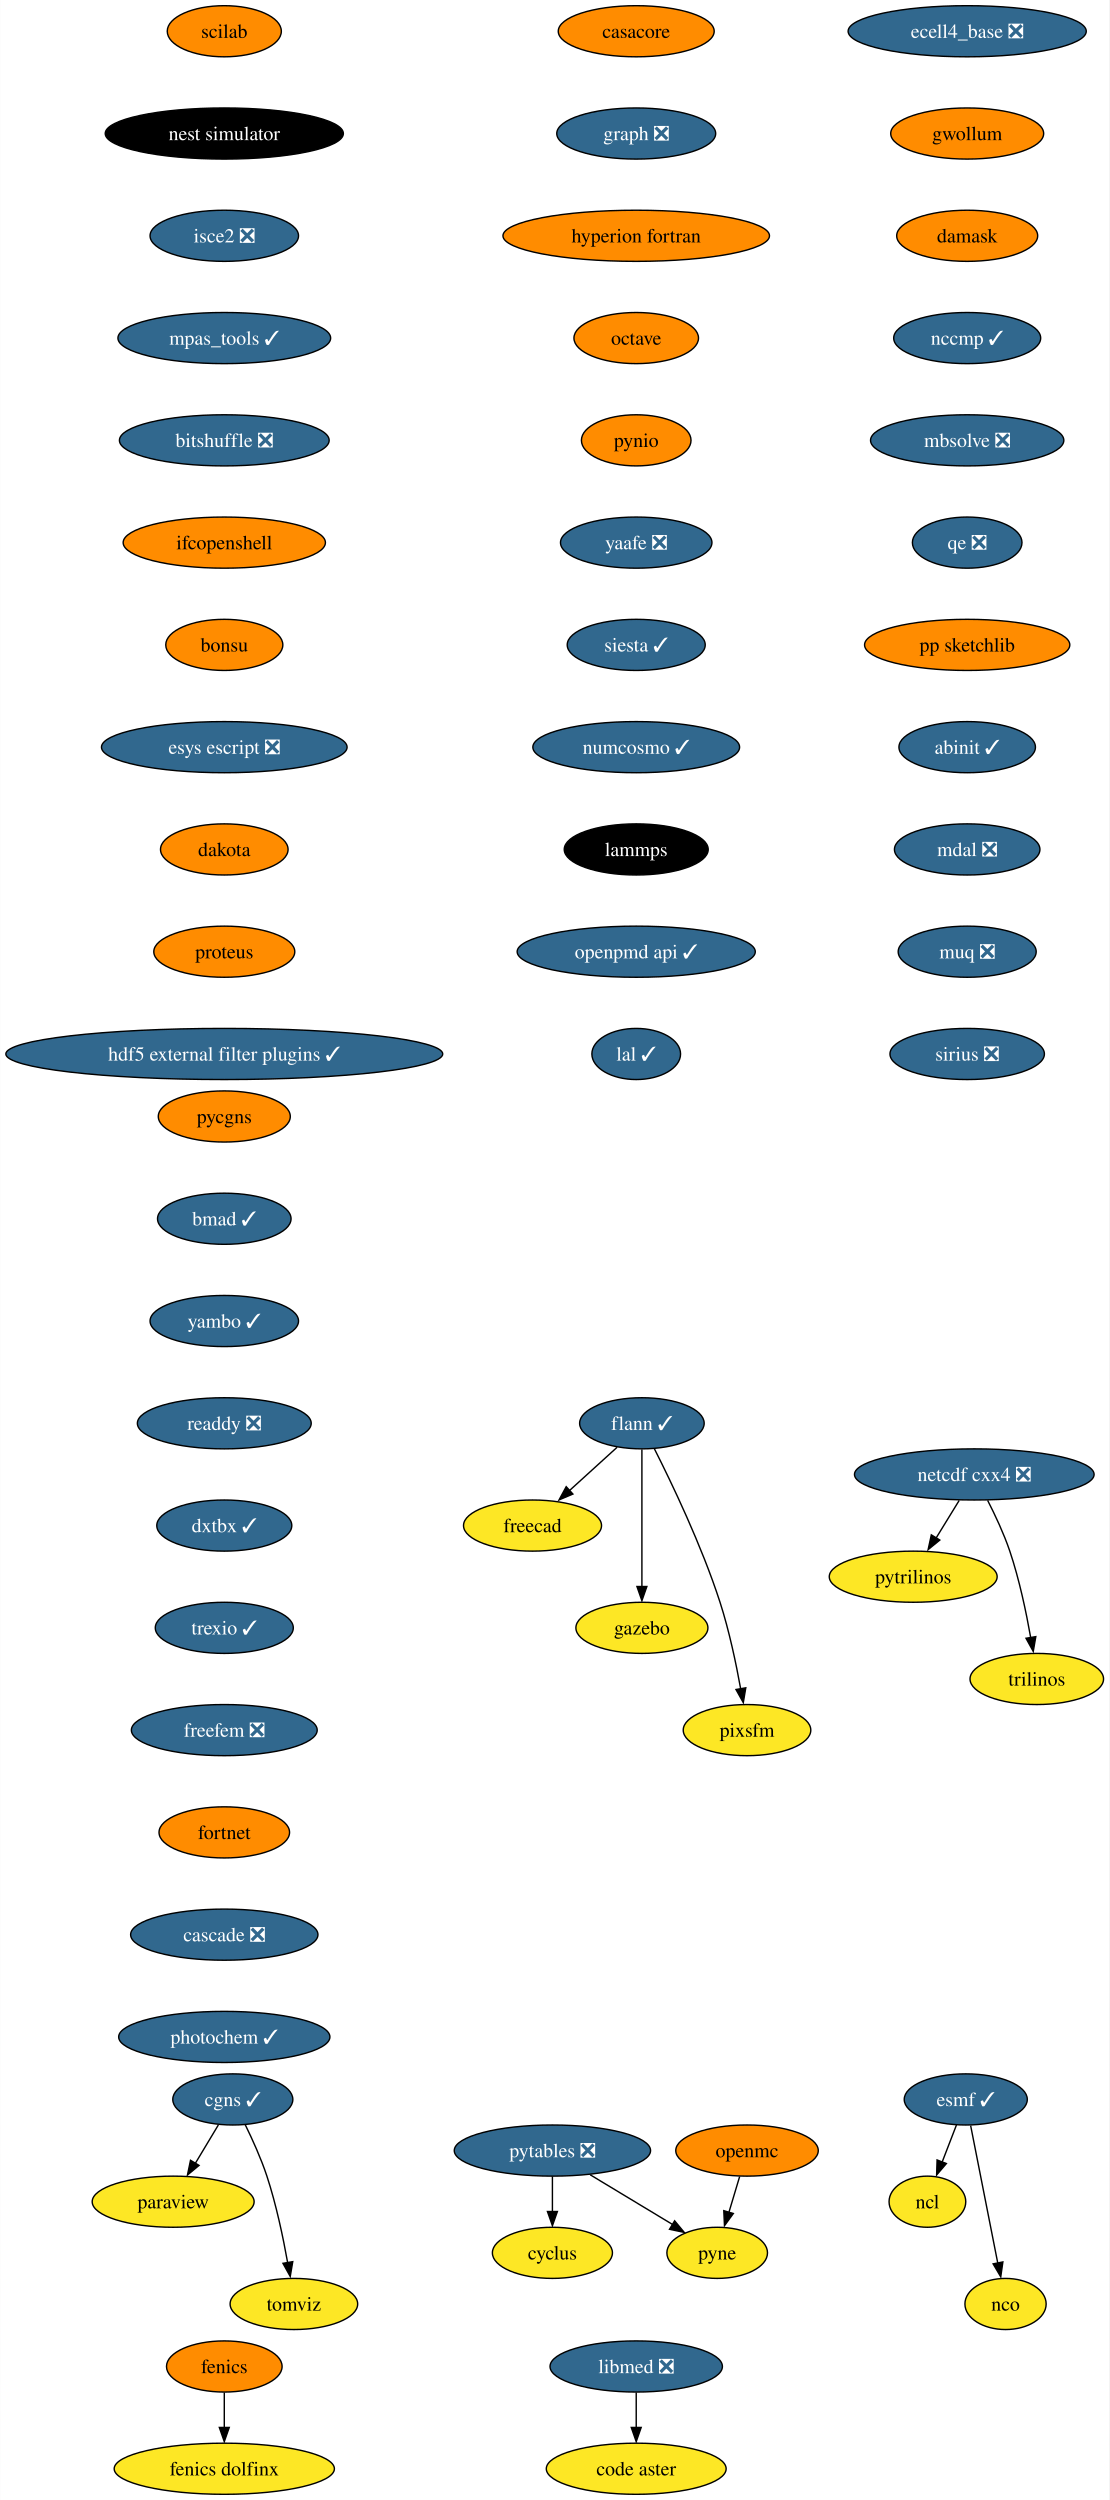
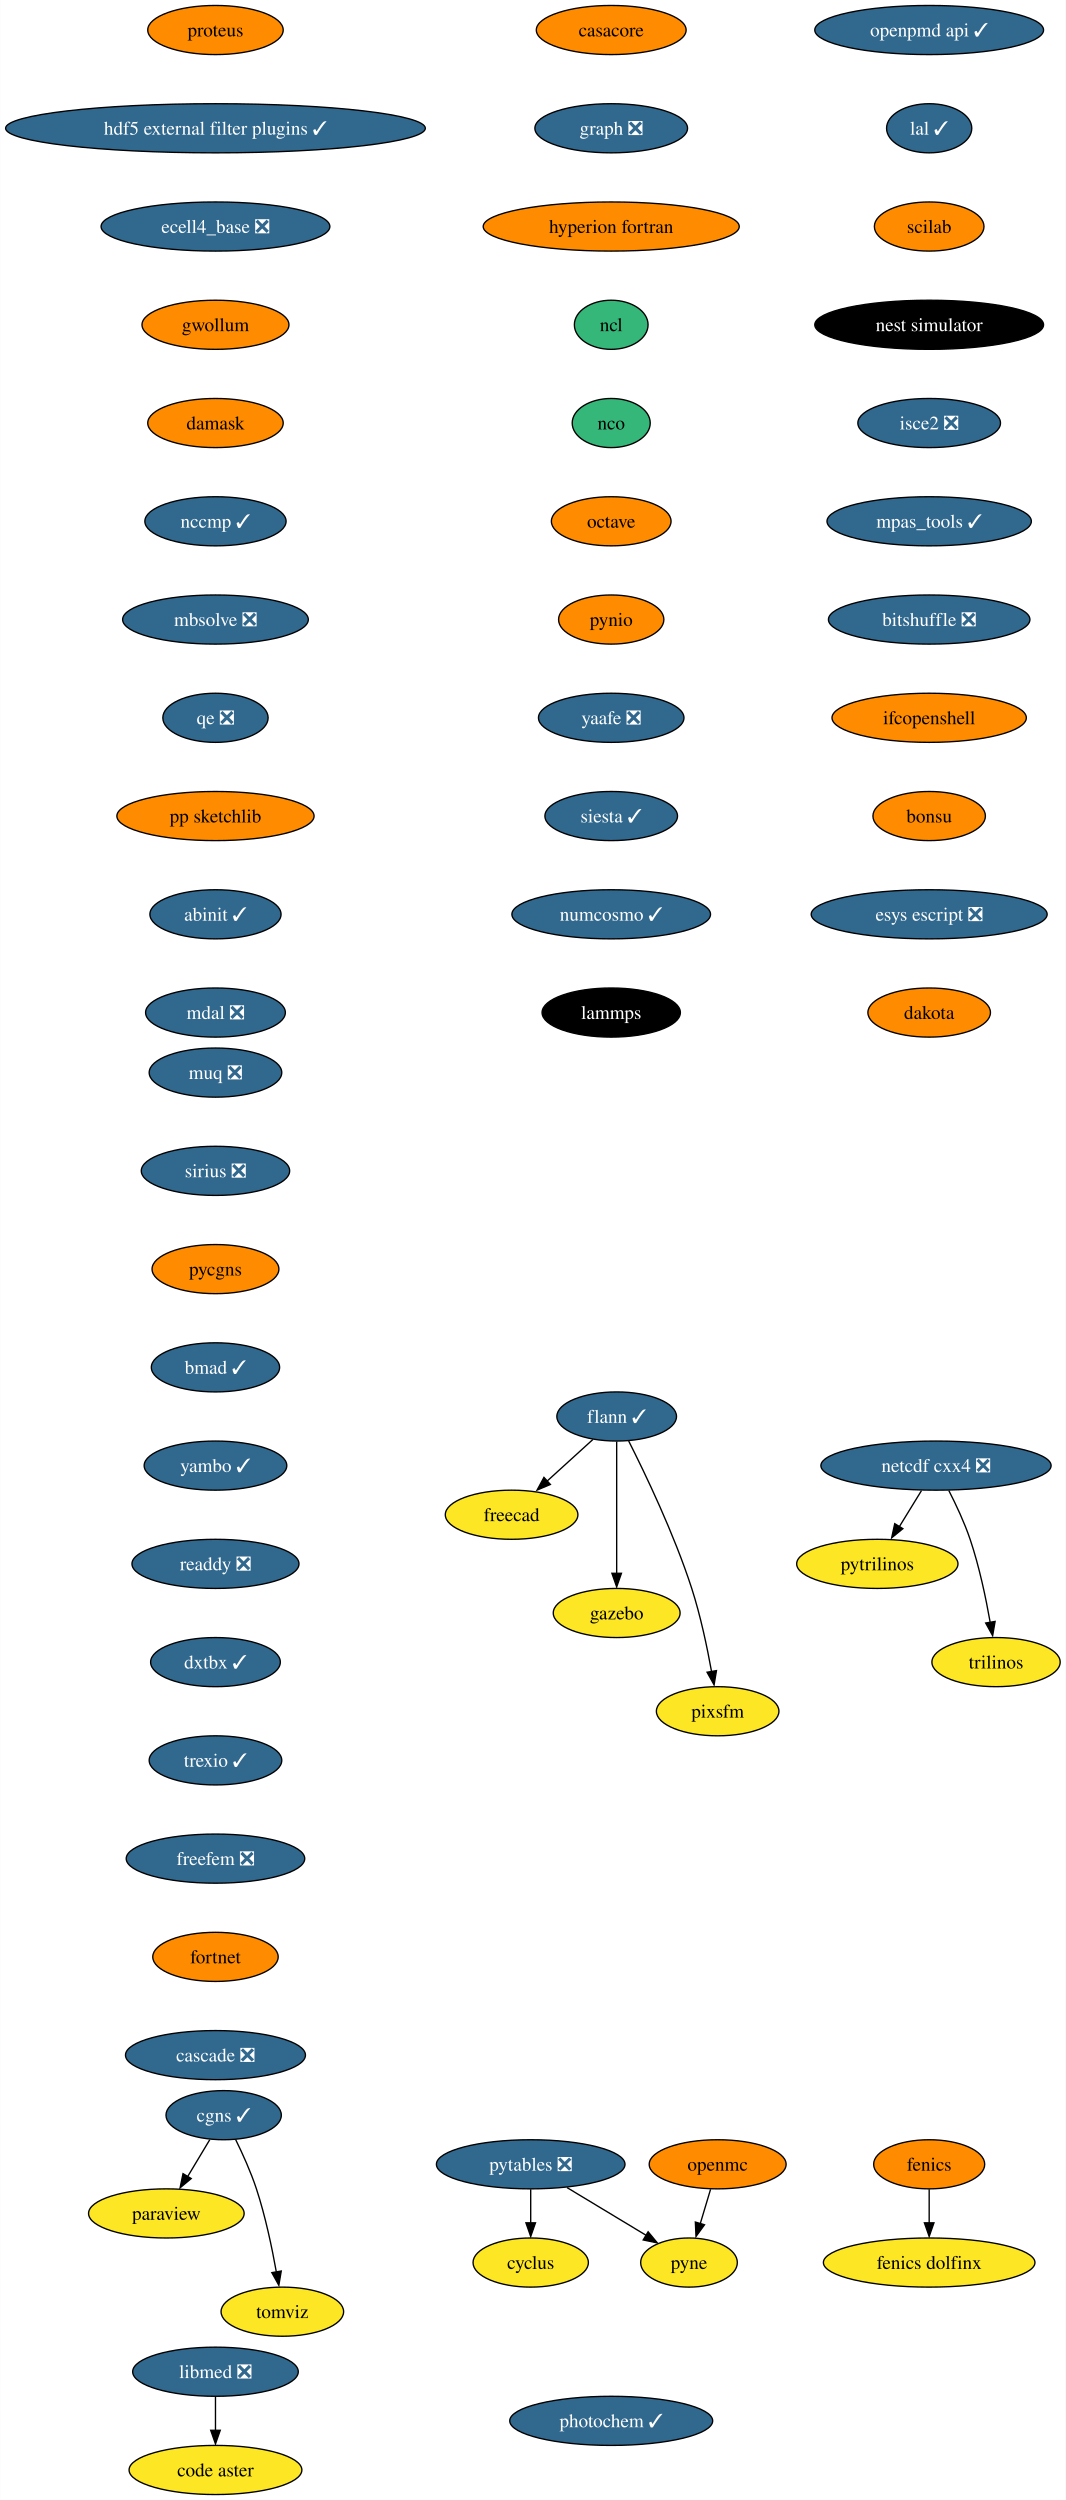
- <svg xmlns="http://www.w3.org/2000/svg" xmlns:xlink="http://www.w3.org/1999/xlink" width="781pt" height="1760pt" viewBox="0.00 0.00 780.80 1760.00">
-   <g id="graph0" class="graph" transform="scale(1 1) rotate(0) translate(4 1756)">
-     <polygon fill="white" stroke="none" points="-4,4 -4,-1756 776.8,-1756 776.8,4 -4,4" />
+ <svg xmlns="http://www.w3.org/2000/svg" xmlns:xlink="http://www.w3.org/1999/xlink" width="781pt" height="1832pt" viewBox="0.00 0.00 780.80 1832.00">
+   <g id="graph0" class="graph" transform="scale(1 1) rotate(0) translate(4 1828)">
+     <polygon fill="white" stroke="none" points="-4,4 -4,-1828 776.8,-1828 776.8,4 -4,4" />
    <g id="node1" class="node">
      <g id="a_node1">
        <a xlink:href="https://github.com/conda-forge/casacore-feedstock" xlink:title="casacore">
-           <ellipse fill="#ff8c00" stroke="black" cx="443.8" cy="-1734" rx="54.89" ry="18" />
-           <text text-anchor="middle" x="443.8" y="-1729.33" font-family="Times,serif" font-size="14.00">casacore</text>
+           <ellipse fill="#ff8c00" stroke="black" cx="443.8" cy="-1806" rx="54.89" ry="18" />
+           <text text-anchor="middle" x="443.8" y="-1801.33" font-family="Times,serif" font-size="14.00">casacore</text>
        </a>
      </g>
    </g>
    <g id="node2" class="node">
      <g id="a_node2">
        <a xlink:href="https://github.com/conda-forge/graph-feedstock/pull/10" xlink:title="graph ❎">
-           <ellipse fill="#31688e" stroke="black" cx="443.8" cy="-1662" rx="55.94" ry="18" />
-           <text text-anchor="middle" x="443.8" y="-1657.33" font-family="Times,serif" font-size="14.00" fill="white">graph ❎</text>
-         </a>
-       </g>
-     </g>
-     <g id="node13" class="node">
-       <g id="a_node13">
+           <ellipse fill="#31688e" stroke="black" cx="443.8" cy="-1734" rx="55.94" ry="18" />
+           <text text-anchor="middle" x="443.8" y="-1729.33" font-family="Times,serif" font-size="14.00" fill="white">graph ❎</text>
+         </a>
+       </g>
+     </g>
+     <g id="node10" class="node">
+       <g id="a_node10">
        <a xlink:href="https://github.com/conda-forge/hyperion-fortran-feedstock" xlink:title="hyperion fortran">
-           <ellipse fill="#ff8c00" stroke="black" cx="443.8" cy="-1590" rx="93.82" ry="18" />
-           <text text-anchor="middle" x="443.8" y="-1585.33" font-family="Times,serif" font-size="14.00">hyperion fortran</text>
+           <ellipse fill="#ff8c00" stroke="black" cx="443.8" cy="-1662" rx="93.82" ry="18" />
+           <text text-anchor="middle" x="443.8" y="-1657.33" font-family="Times,serif" font-size="14.00">hyperion fortran</text>
        </a>
      </g>
    </g>
    <g id="node3" class="node">
      <g id="a_node3">
        <a xlink:href="https://github.com/conda-forge/cyclus-feedstock" xlink:title="cyclus">
          <ellipse fill="#fde725" stroke="black" cx="384.8" cy="-170" rx="42.26" ry="18" />
          <text text-anchor="middle" x="384.8" y="-165.32" font-family="Times,serif" font-size="14.00">cyclus</text>
        </a>
      </g>
    </g>
    <g id="node4" class="node">
      <g id="a_node4">
-         <a xlink:href="https://github.com/conda-forge/esmf-feedstock/pull/108" xlink:title="esmf ✓">
-           <ellipse fill="#31688e" stroke="black" cx="675.8" cy="-278" rx="43.32" ry="18" />
-           <text text-anchor="middle" x="675.8" y="-273.32" font-family="Times,serif" font-size="14.00" fill="white">esmf ✓</text>
+         <a xlink:href="https://github.com/conda-forge/fenics-feedstock" xlink:title="fenics">
+           <ellipse fill="#ff8c00" stroke="black" cx="676.8" cy="-242" rx="40.69" ry="18" />
+           <text text-anchor="middle" x="676.8" y="-237.32" font-family="Times,serif" font-size="14.00">fenics</text>
        </a>
      </g>
    </g>
    <g id="node5" class="node">
      <g id="a_node5">
-         <a xlink:href="https://github.com/conda-forge/ncl-feedstock" xlink:title="ncl">
-           <ellipse fill="#fde725" stroke="black" cx="648.8" cy="-206" rx="27" ry="18" />
-           <text text-anchor="middle" x="648.8" y="-201.33" font-family="Times,serif" font-size="14.00">ncl</text>
+         <a xlink:href="https://github.com/conda-forge/fenics-dolfinx-feedstock" xlink:title="fenics dolfinx">
+           <ellipse fill="#fde725" stroke="black" cx="676.8" cy="-170" rx="77.52" ry="18" />
+           <text text-anchor="middle" x="676.8" y="-165.32" font-family="Times,serif" font-size="14.00">fenics dolfinx</text>
        </a>
      </g>
    </g>
    <g id="edge2" class="edge">
-       <path fill="none" stroke="black" d="M669.26,-260.05C666.25,-252.23 662.59,-242.75 659.2,-233.98" />
-       <polygon fill="black" stroke="black" points="662.14,-232.86 655.28,-224.79 655.61,-235.38 662.14,-232.86" />
+       <path fill="none" stroke="black" d="M676.8,-223.7C676.8,-216.24 676.8,-207.32 676.8,-198.97" />
+       <polygon fill="black" stroke="black" points="680.3,-199.1 676.8,-189.1 673.3,-199.1 680.3,-199.1" />
    </g>
    <g id="node6" class="node">
      <g id="a_node6">
-         <a xlink:href="https://github.com/conda-forge/nco-feedstock" xlink:title="nco">
-           <ellipse fill="#fde725" stroke="black" cx="703.8" cy="-134" rx="28.59" ry="18" />
-           <text text-anchor="middle" x="703.8" y="-129.32" font-family="Times,serif" font-size="14.00">nco</text>
-         </a>
-       </g>
-     </g>
-     <g id="edge3" class="edge">
-       <path fill="none" stroke="black" d="M679.23,-259.59C684,-235.4 692.69,-191.36 698.35,-162.65" />
-       <polygon fill="black" stroke="black" points="701.92,-163.6 700.43,-153.11 695.06,-162.24 701.92,-163.6" />
+         <a xlink:href="https://github.com/conda-forge/flann-feedstock/pull/37" xlink:title="flann ✓">
+           <ellipse fill="#31688e" stroke="black" cx="447.8" cy="-790" rx="43.84" ry="18" />
+           <text text-anchor="middle" x="447.8" y="-785.33" font-family="Times,serif" font-size="14.00" fill="white">flann ✓</text>
+         </a>
+       </g>
    </g>
    <g id="node7" class="node">
      <g id="a_node7">
-         <a xlink:href="https://github.com/conda-forge/fenics-feedstock" xlink:title="fenics">
-           <ellipse fill="#ff8c00" stroke="black" cx="153.8" cy="-90" rx="40.69" ry="18" />
-           <text text-anchor="middle" x="153.8" y="-85.33" font-family="Times,serif" font-size="14.00">fenics</text>
-         </a>
-       </g>
+         <a xlink:href="https://github.com/conda-forge/freecad-feedstock" xlink:title="freecad">
+           <ellipse fill="#fde725" stroke="black" cx="370.8" cy="-718" rx="48.58" ry="18" />
+           <text text-anchor="middle" x="370.8" y="-713.33" font-family="Times,serif" font-size="14.00">freecad</text>
+         </a>
+       </g>
+     </g>
+     <g id="edge3" class="edge">
+       <path fill="none" stroke="black" d="M430.33,-773.12C420.36,-764.05 407.67,-752.52 396.57,-742.43" />
+       <polygon fill="black" stroke="black" points="399.22,-740.2 389.47,-736.06 394.51,-745.38 399.22,-740.2" />
    </g>
    <g id="node8" class="node">
      <g id="a_node8">
-         <a xlink:href="https://github.com/conda-forge/fenics-dolfinx-feedstock" xlink:title="fenics dolfinx">
-           <ellipse fill="#fde725" stroke="black" cx="153.8" cy="-18" rx="77.52" ry="18" />
-           <text text-anchor="middle" x="153.8" y="-13.32" font-family="Times,serif" font-size="14.00">fenics dolfinx</text>
+         <a xlink:href="https://github.com/conda-forge/gazebo-feedstock" xlink:title="gazebo">
+           <ellipse fill="#fde725" stroke="black" cx="447.8" cy="-646" rx="46.47" ry="18" />
+           <text text-anchor="middle" x="447.8" y="-641.33" font-family="Times,serif" font-size="14.00">gazebo</text>
        </a>
      </g>
    </g>
    <g id="edge4" class="edge">
-       <path fill="none" stroke="black" d="M153.8,-71.7C153.8,-64.24 153.8,-55.32 153.8,-46.97" />
-       <polygon fill="black" stroke="black" points="157.3,-47.1 153.8,-37.1 150.3,-47.1 157.3,-47.1" />
+       <path fill="none" stroke="black" d="M447.8,-771.59C447.8,-747.5 447.8,-703.75 447.8,-675.03" />
+       <polygon fill="black" stroke="black" points="451.3,-675.11 447.8,-665.11 444.3,-675.11 451.3,-675.11" />
    </g>
    <g id="node9" class="node">
      <g id="a_node9">
-         <a xlink:href="https://github.com/conda-forge/flann-feedstock/pull/37" xlink:title="flann ✓">
-           <ellipse fill="#31688e" stroke="black" cx="447.8" cy="-754" rx="43.84" ry="18" />
-           <text text-anchor="middle" x="447.8" y="-749.33" font-family="Times,serif" font-size="14.00" fill="white">flann ✓</text>
-         </a>
-       </g>
-     </g>
-     <g id="node10" class="node">
-       <g id="a_node10">
-         <a xlink:href="https://github.com/conda-forge/freecad-feedstock" xlink:title="freecad">
-           <ellipse fill="#fde725" stroke="black" cx="370.8" cy="-682" rx="48.58" ry="18" />
-           <text text-anchor="middle" x="370.8" y="-677.33" font-family="Times,serif" font-size="14.00">freecad</text>
+         <a xlink:href="https://github.com/conda-forge/pixsfm-feedstock" xlink:title="pixsfm">
+           <ellipse fill="#fde725" stroke="black" cx="521.8" cy="-574" rx="44.9" ry="18" />
+           <text text-anchor="middle" x="521.8" y="-569.33" font-family="Times,serif" font-size="14.00">pixsfm</text>
        </a>
      </g>
    </g>
    <g id="edge5" class="edge">
-       <path fill="none" stroke="black" d="M430.33,-737.12C420.36,-728.05 407.67,-716.52 396.57,-706.43" />
-       <polygon fill="black" stroke="black" points="399.22,-704.2 389.47,-700.06 394.51,-709.38 399.22,-704.2" />
+       <path fill="none" stroke="black" d="M456.59,-772.04C468.55,-748.4 489.9,-703.93 502.8,-664 509.25,-644.02 514.13,-620.8 517.32,-603.09" />
+       <polygon fill="black" stroke="black" points="520.93,-603.78 519.18,-593.33 514.03,-602.59 520.93,-603.78" />
    </g>
    <g id="node11" class="node">
      <g id="a_node11">
-         <a xlink:href="https://github.com/conda-forge/gazebo-feedstock" xlink:title="gazebo">
-           <ellipse fill="#fde725" stroke="black" cx="447.8" cy="-610" rx="46.47" ry="18" />
-           <text text-anchor="middle" x="447.8" y="-605.33" font-family="Times,serif" font-size="14.00">gazebo</text>
-         </a>
-       </g>
-     </g>
-     <g id="edge6" class="edge">
-       <path fill="none" stroke="black" d="M447.8,-735.59C447.8,-711.5 447.8,-667.75 447.8,-639.03" />
-       <polygon fill="black" stroke="black" points="451.3,-639.11 447.8,-629.11 444.3,-639.11 451.3,-639.11" />
+         <a xlink:href="https://github.com/conda-forge/ncl-feedstock" xlink:title="ncl">
+           <ellipse fill="#35b779" stroke="black" cx="443.8" cy="-1590" rx="27" ry="18" />
+           <text text-anchor="middle" x="443.8" y="-1585.33" font-family="Times,serif" font-size="14.00">ncl</text>
+         </a>
+       </g>
    </g>
    <g id="node12" class="node">
      <g id="a_node12">
-         <a xlink:href="https://github.com/conda-forge/pixsfm-feedstock" xlink:title="pixsfm">
-           <ellipse fill="#fde725" stroke="black" cx="521.8" cy="-538" rx="44.9" ry="18" />
-           <text text-anchor="middle" x="521.8" y="-533.33" font-family="Times,serif" font-size="14.00">pixsfm</text>
-         </a>
-       </g>
-     </g>
-     <g id="edge7" class="edge">
-       <path fill="none" stroke="black" d="M456.59,-736.04C468.55,-712.4 489.9,-667.93 502.8,-628 509.25,-608.02 514.13,-584.8 517.32,-567.09" />
-       <polygon fill="black" stroke="black" points="520.93,-567.78 519.18,-557.33 514.03,-566.59 520.93,-567.78" />
+         <a xlink:href="https://github.com/conda-forge/nco-feedstock" xlink:title="nco">
+           <ellipse fill="#35b779" stroke="black" cx="443.8" cy="-1518" rx="28.59" ry="18" />
+           <text text-anchor="middle" x="443.8" y="-1513.33" font-family="Times,serif" font-size="14.00">nco</text>
+         </a>
+       </g>
+     </g>
+     <g id="node13" class="node">
+       <g id="a_node13">
+         <a xlink:href="https://github.com/conda-forge/octave-feedstock" xlink:title="octave">
+           <ellipse fill="#ff8c00" stroke="black" cx="443.8" cy="-1446" rx="43.84" ry="18" />
+           <text text-anchor="middle" x="443.8" y="-1441.33" font-family="Times,serif" font-size="14.00">octave</text>
+         </a>
+       </g>
+     </g>
+     <g id="node17" class="node">
+       <g id="a_node17">
+         <a xlink:href="https://github.com/conda-forge/pynio-feedstock" xlink:title="pynio">
+           <ellipse fill="#ff8c00" stroke="black" cx="443.8" cy="-1374" rx="38.58" ry="18" />
+           <text text-anchor="middle" x="443.8" y="-1369.33" font-family="Times,serif" font-size="14.00">pynio</text>
+         </a>
+       </g>
    </g>
    <g id="node14" class="node">
      <g id="a_node14">
-         <a xlink:href="https://github.com/conda-forge/octave-feedstock" xlink:title="octave">
-           <ellipse fill="#ff8c00" stroke="black" cx="443.8" cy="-1518" rx="43.84" ry="18" />
-           <text text-anchor="middle" x="443.8" y="-1513.33" font-family="Times,serif" font-size="14.00">octave</text>
+         <a xlink:href="https://github.com/conda-forge/netcdf-cxx4-feedstock/pull/47" xlink:title="netcdf cxx4 ❎">
+           <ellipse fill="#31688e" stroke="black" cx="681.8" cy="-754" rx="84.35" ry="18" />
+           <text text-anchor="middle" x="681.8" y="-749.33" font-family="Times,serif" font-size="14.00" fill="white">netcdf cxx4 ❎</text>
+         </a>
+       </g>
+     </g>
+     <g id="node15" class="node">
+       <g id="a_node15">
+         <a xlink:href="https://github.com/conda-forge/pytrilinos-feedstock" xlink:title="pytrilinos">
+           <ellipse fill="#fde725" stroke="black" cx="638.8" cy="-682" rx="59.1" ry="18" />
+           <text text-anchor="middle" x="638.8" y="-677.33" font-family="Times,serif" font-size="14.00">pytrilinos</text>
+         </a>
+       </g>
+     </g>
+     <g id="edge10" class="edge">
+       <path fill="none" stroke="black" d="M671.17,-735.7C666.28,-727.73 660.36,-718.1 654.93,-709.26" />
+       <polygon fill="black" stroke="black" points="657.52,-707.79 649.31,-701.1 651.56,-711.46 657.52,-707.79" />
+     </g>
+     <g id="node16" class="node">
+       <g id="a_node16">
+         <a xlink:href="https://github.com/conda-forge/trilinos-feedstock" xlink:title="trilinos">
+           <ellipse fill="#fde725" stroke="black" cx="725.8" cy="-610" rx="47" ry="18" />
+           <text text-anchor="middle" x="725.8" y="-605.33" font-family="Times,serif" font-size="14.00">trilinos</text>
+         </a>
+       </g>
+     </g>
+     <g id="edge11" class="edge">
+       <path fill="none" stroke="black" d="M691.18,-735.75C696.38,-725.59 702.63,-712.34 706.8,-700 713.51,-680.11 718.38,-656.88 721.5,-639.15" />
+       <polygon fill="black" stroke="black" points="725.11,-639.82 723.31,-629.38 718.2,-638.66 725.11,-639.82" />
+     </g>
+     <g id="node21" class="node">
+       <g id="a_node21">
+         <a xlink:href="https://github.com/conda-forge/yaafe-feedstock/pull/24" xlink:title="yaafe ❎">
+           <ellipse fill="#31688e" stroke="black" cx="443.8" cy="-1302" rx="53.31" ry="18" />
+           <text text-anchor="middle" x="443.8" y="-1297.33" font-family="Times,serif" font-size="14.00" fill="white">yaafe ❎</text>
        </a>
      </g>
    </g>
    <g id="node18" class="node">
      <g id="a_node18">
-         <a xlink:href="https://github.com/conda-forge/pynio-feedstock" xlink:title="pynio">
-           <ellipse fill="#ff8c00" stroke="black" cx="443.8" cy="-1446" rx="38.58" ry="18" />
-           <text text-anchor="middle" x="443.8" y="-1441.33" font-family="Times,serif" font-size="14.00">pynio</text>
-         </a>
-       </g>
-     </g>
-     <g id="node15" class="node">
-       <g id="a_node15">
-         <a xlink:href="https://github.com/conda-forge/netcdf-cxx4-feedstock/pull/47" xlink:title="netcdf cxx4 ❎">
-           <ellipse fill="#31688e" stroke="black" cx="681.8" cy="-718" rx="84.35" ry="18" />
-           <text text-anchor="middle" x="681.8" y="-713.33" font-family="Times,serif" font-size="14.00" fill="white">netcdf cxx4 ❎</text>
-         </a>
-       </g>
-     </g>
-     <g id="node16" class="node">
-       <g id="a_node16">
-         <a xlink:href="https://github.com/conda-forge/pytrilinos-feedstock" xlink:title="pytrilinos">
-           <ellipse fill="#fde725" stroke="black" cx="638.8" cy="-646" rx="59.1" ry="18" />
-           <text text-anchor="middle" x="638.8" y="-641.33" font-family="Times,serif" font-size="14.00">pytrilinos</text>
-         </a>
-       </g>
-     </g>
-     <g id="edge10" class="edge">
-       <path fill="none" stroke="black" d="M671.17,-699.7C666.28,-691.73 660.36,-682.1 654.93,-673.26" />
-       <polygon fill="black" stroke="black" points="657.52,-671.79 649.31,-665.1 651.56,-675.46 657.52,-671.79" />
-     </g>
-     <g id="node17" class="node">
-       <g id="a_node17">
-         <a xlink:href="https://github.com/conda-forge/trilinos-feedstock" xlink:title="trilinos">
-           <ellipse fill="#fde725" stroke="black" cx="725.8" cy="-574" rx="47" ry="18" />
-           <text text-anchor="middle" x="725.8" y="-569.33" font-family="Times,serif" font-size="14.00">trilinos</text>
-         </a>
-       </g>
-     </g>
-     <g id="edge11" class="edge">
-       <path fill="none" stroke="black" d="M691.18,-699.75C696.38,-689.59 702.63,-676.34 706.8,-664 713.51,-644.11 718.38,-620.88 721.5,-603.15" />
-       <polygon fill="black" stroke="black" points="725.11,-603.82 723.31,-593.38 718.2,-602.66 725.11,-603.82" />
-     </g>
-     <g id="node22" class="node">
-       <g id="a_node22">
-         <a xlink:href="https://github.com/conda-forge/yaafe-feedstock/pull/24" xlink:title="yaafe ❎">
-           <ellipse fill="#31688e" stroke="black" cx="443.8" cy="-1374" rx="53.31" ry="18" />
-           <text text-anchor="middle" x="443.8" y="-1369.33" font-family="Times,serif" font-size="14.00" fill="white">yaafe ❎</text>
-         </a>
-       </g>
-     </g>
-     <g id="node19" class="node">
-       <g id="a_node19">
        <a xlink:href="https://github.com/conda-forge/openmc-feedstock" xlink:title="openmc">
          <ellipse fill="#ff8c00" stroke="black" cx="521.8" cy="-242" rx="50.16" ry="18" />
          <text text-anchor="middle" x="521.8" y="-237.32" font-family="Times,serif" font-size="14.00">openmc</text>
        </a>
      </g>
    </g>
-     <g id="node20" class="node">
-       <g id="a_node20">
+     <g id="node19" class="node">
+       <g id="a_node19">
        <a xlink:href="https://github.com/conda-forge/pyne-feedstock" xlink:title="pyne">
          <ellipse fill="#fde725" stroke="black" cx="500.8" cy="-170" rx="35.42" ry="18" />
          <text text-anchor="middle" x="500.8" y="-165.32" font-family="Times,serif" font-size="14.00">pyne</text>
        </a>
      </g>
    </g>
    <g id="edge13" class="edge">
      <path fill="none" stroke="black" d="M516.61,-223.7C514.32,-216.07 511.57,-206.92 509.02,-198.4" />
      <polygon fill="black" stroke="black" points="512.16,-197.68 505.93,-189.1 505.45,-199.69 512.16,-197.68" />
    </g>
-     <g id="node21" class="node">
-       <g id="a_node21">
+     <g id="node20" class="node">
+       <g id="a_node20">
        <a xlink:href="https://github.com/conda-forge/paraview-feedstock" xlink:title="paraview">
          <ellipse fill="#fde725" stroke="black" cx="117.8" cy="-206" rx="57" ry="18" />
          <text text-anchor="middle" x="117.8" y="-201.33" font-family="Times,serif" font-size="14.00">paraview</text>
        </a>
      </g>
    </g>
-     <g id="node24" class="node">
-       <g id="a_node24">
-         <a xlink:href="https://github.com/conda-forge/siesta-feedstock/pull/41" xlink:title="siesta ✓">
-           <ellipse fill="#31688e" stroke="black" cx="443.8" cy="-1302" rx="48.58" ry="18" />
-           <text text-anchor="middle" x="443.8" y="-1297.33" font-family="Times,serif" font-size="14.00" fill="white">siesta ✓</text>
-         </a>
-       </g>
-     </g>
    <g id="node23" class="node">
      <g id="a_node23">
+         <a xlink:href="https://github.com/conda-forge/siesta-feedstock/pull/41" xlink:title="siesta ✓">
+           <ellipse fill="#31688e" stroke="black" cx="443.8" cy="-1230" rx="48.58" ry="18" />
+           <text text-anchor="middle" x="443.8" y="-1225.33" font-family="Times,serif" font-size="14.00" fill="white">siesta ✓</text>
+         </a>
+       </g>
+     </g>
+     <g id="node22" class="node">
+       <g id="a_node22">
        <a xlink:href="https://github.com/conda-forge/pytables-feedstock/pull/89" xlink:title="pytables ❎">
          <ellipse fill="#31688e" stroke="black" cx="384.8" cy="-242" rx="69.1" ry="18" />
          <text text-anchor="middle" x="384.8" y="-237.32" font-family="Times,serif" font-size="14.00" fill="white">pytables ❎</text>
        </a>
      </g>
    </g>
    <g id="edge15" class="edge">
      <path fill="none" stroke="black" d="M384.8,-223.7C384.8,-216.24 384.8,-207.32 384.8,-198.97" />
      <polygon fill="black" stroke="black" points="388.3,-199.1 384.8,-189.1 381.3,-199.1 388.3,-199.1" />
    </g>
    <g id="edge16" class="edge">
      <path fill="none" stroke="black" d="M411.41,-224.94C428.73,-214.49 451.39,-200.82 469.56,-189.85" />
      <polygon fill="black" stroke="black" points="470.84,-192.56 477.6,-184.4 467.23,-186.57 470.84,-192.56" />
    </g>
+     <g id="node24" class="node">
+       <g id="a_node24">
+         <a xlink:href="https://github.com/conda-forge/numcosmo-feedstock/pull/39" xlink:title="numcosmo ✓">
+           <ellipse fill="#31688e" stroke="black" cx="443.8" cy="-1158" rx="72.78" ry="18" />
+           <text text-anchor="middle" x="443.8" y="-1153.33" font-family="Times,serif" font-size="14.00" fill="white">numcosmo ✓</text>
+         </a>
+       </g>
+     </g>
    <g id="node25" class="node">
      <g id="a_node25">
-         <a xlink:href="https://github.com/conda-forge/numcosmo-feedstock/pull/39" xlink:title="numcosmo ✓">
-           <ellipse fill="#31688e" stroke="black" cx="443.8" cy="-1230" rx="72.78" ry="18" />
-           <text text-anchor="middle" x="443.8" y="-1225.33" font-family="Times,serif" font-size="14.00" fill="white">numcosmo ✓</text>
+         <a xlink:href="https://github.com/conda-forge/lammps-feedstock" xlink:title="lammps">
+           <ellipse fill="#000000" stroke="black" cx="443.8" cy="-1086" rx="50.68" ry="18" />
+           <text text-anchor="middle" x="443.8" y="-1081.33" font-family="Times,serif" font-size="14.00" fill="white">lammps</text>
        </a>
      </g>
    </g>
    <g id="node26" class="node">
      <g id="a_node26">
-         <a xlink:href="https://github.com/conda-forge/lammps-feedstock" xlink:title="lammps">
-           <ellipse fill="#000000" stroke="black" cx="443.8" cy="-1158" rx="50.68" ry="18" />
-           <text text-anchor="middle" x="443.8" y="-1153.33" font-family="Times,serif" font-size="14.00" fill="white">lammps</text>
+         <a xlink:href="https://github.com/conda-forge/libmed-feedstock/pull/43" xlink:title="libmed ❎">
+           <ellipse fill="#31688e" stroke="black" cx="153.8" cy="-90" rx="60.68" ry="18" />
+           <text text-anchor="middle" x="153.8" y="-85.33" font-family="Times,serif" font-size="14.00" fill="white">libmed ❎</text>
+         </a>
+       </g>
+     </g>
+     <g id="node27" class="node">
+       <g id="a_node27">
+         <a xlink:href="https://github.com/conda-forge/code-aster-feedstock" xlink:title="code aster">
+           <ellipse fill="#fde725" stroke="black" cx="153.8" cy="-18" rx="63.31" ry="18" />
+           <text text-anchor="middle" x="153.8" y="-13.32" font-family="Times,serif" font-size="14.00">code aster</text>
+         </a>
+       </g>
+     </g>
+     <g id="edge20" class="edge">
+       <path fill="none" stroke="black" d="M153.8,-71.7C153.8,-64.24 153.8,-55.32 153.8,-46.97" />
+       <polygon fill="black" stroke="black" points="157.3,-47.1 153.8,-37.1 150.3,-47.1 157.3,-47.1" />
+     </g>
+     <g id="node28" class="node">
+       <g id="a_node28">
+         <a xlink:href="https://github.com/conda-forge/openpmd-api-feedstock/pull/109" xlink:title="openpmd api ✓">
+           <ellipse fill="#31688e" stroke="black" cx="676.8" cy="-1806" rx="83.83" ry="18" />
+           <text text-anchor="middle" x="676.8" y="-1801.33" font-family="Times,serif" font-size="14.00" fill="white">openpmd api ✓</text>
        </a>
      </g>
    </g>
    <g id="node29" class="node">
      <g id="a_node29">
-         <a xlink:href="https://github.com/conda-forge/openpmd-api-feedstock/pull/109" xlink:title="openpmd api ✓">
-           <ellipse fill="#31688e" stroke="black" cx="443.8" cy="-1086" rx="83.83" ry="18" />
-           <text text-anchor="middle" x="443.8" y="-1081.33" font-family="Times,serif" font-size="14.00" fill="white">openpmd api ✓</text>
-         </a>
-       </g>
-     </g>
-     <g id="node27" class="node">
-       <g id="a_node27">
-         <a xlink:href="https://github.com/conda-forge/libmed-feedstock/pull/43" xlink:title="libmed ❎">
-           <ellipse fill="#31688e" stroke="black" cx="443.8" cy="-90" rx="60.68" ry="18" />
-           <text text-anchor="middle" x="443.8" y="-85.33" font-family="Times,serif" font-size="14.00" fill="white">libmed ❎</text>
-         </a>
-       </g>
-     </g>
-     <g id="node28" class="node">
-       <g id="a_node28">
-         <a xlink:href="https://github.com/conda-forge/code-aster-feedstock" xlink:title="code aster">
-           <ellipse fill="#fde725" stroke="black" cx="443.8" cy="-18" rx="63.31" ry="18" />
-           <text text-anchor="middle" x="443.8" y="-13.32" font-family="Times,serif" font-size="14.00">code aster</text>
-         </a>
-       </g>
-     </g>
-     <g id="edge20" class="edge">
-       <path fill="none" stroke="black" d="M443.8,-71.7C443.8,-64.24 443.8,-55.32 443.8,-46.97" />
-       <polygon fill="black" stroke="black" points="447.3,-47.1 443.8,-37.1 440.3,-47.1 447.3,-47.1" />
+         <a xlink:href="https://github.com/conda-forge/lal-feedstock/pull/90" xlink:title="lal ✓">
+           <ellipse fill="#31688e" stroke="black" cx="676.8" cy="-1734" rx="31.22" ry="18" />
+           <text text-anchor="middle" x="676.8" y="-1729.33" font-family="Times,serif" font-size="14.00" fill="white">lal ✓</text>
+         </a>
+       </g>
    </g>
    <g id="node30" class="node">
      <g id="a_node30">
-         <a xlink:href="https://github.com/conda-forge/lal-feedstock/pull/90" xlink:title="lal ✓">
-           <ellipse fill="#31688e" stroke="black" cx="443.8" cy="-1014" rx="31.22" ry="18" />
-           <text text-anchor="middle" x="443.8" y="-1009.33" font-family="Times,serif" font-size="14.00" fill="white">lal ✓</text>
+         <a xlink:href="https://github.com/conda-forge/scilab-feedstock" xlink:title="scilab">
+           <ellipse fill="#ff8c00" stroke="black" cx="676.8" cy="-1662" rx="40.16" ry="18" />
+           <text text-anchor="middle" x="676.8" y="-1657.33" font-family="Times,serif" font-size="14.00">scilab</text>
        </a>
      </g>
    </g>
    <g id="node31" class="node">
      <g id="a_node31">
-         <a xlink:href="https://github.com/conda-forge/scilab-feedstock" xlink:title="scilab">
-           <ellipse fill="#ff8c00" stroke="black" cx="153.8" cy="-1734" rx="40.16" ry="18" />
-           <text text-anchor="middle" x="153.8" y="-1729.33" font-family="Times,serif" font-size="14.00">scilab</text>
+         <a xlink:href="https://github.com/conda-forge/nest-simulator-feedstock" xlink:title="nest simulator">
+           <ellipse fill="#000000" stroke="black" cx="676.8" cy="-1590" rx="83.83" ry="18" />
+           <text text-anchor="middle" x="676.8" y="-1585.33" font-family="Times,serif" font-size="14.00" fill="white">nest simulator</text>
        </a>
      </g>
    </g>
    <g id="node32" class="node">
      <g id="a_node32">
-         <a xlink:href="https://github.com/conda-forge/nest-simulator-feedstock" xlink:title="nest simulator">
-           <ellipse fill="#000000" stroke="black" cx="153.8" cy="-1662" rx="83.83" ry="18" />
-           <text text-anchor="middle" x="153.8" y="-1657.33" font-family="Times,serif" font-size="14.00" fill="white">nest simulator</text>
+         <a xlink:href="https://github.com/conda-forge/isce2-feedstock/pull/65" xlink:title="isce2 ❎">
+           <ellipse fill="#31688e" stroke="black" cx="676.8" cy="-1518" rx="52.26" ry="18" />
+           <text text-anchor="middle" x="676.8" y="-1513.33" font-family="Times,serif" font-size="14.00" fill="white">isce2 ❎</text>
        </a>
      </g>
    </g>
    <g id="node33" class="node">
      <g id="a_node33">
-         <a xlink:href="https://github.com/conda-forge/isce2-feedstock/pull/65" xlink:title="isce2 ❎">
-           <ellipse fill="#31688e" stroke="black" cx="153.8" cy="-1590" rx="52.26" ry="18" />
-           <text text-anchor="middle" x="153.8" y="-1585.33" font-family="Times,serif" font-size="14.00" fill="white">isce2 ❎</text>
+         <a xlink:href="https://github.com/conda-forge/mpas_tools-feedstock/pull/84" xlink:title="mpas_tools ✓">
+           <ellipse fill="#31688e" stroke="black" cx="676.8" cy="-1446" rx="74.88" ry="18" />
+           <text text-anchor="middle" x="676.8" y="-1441.33" font-family="Times,serif" font-size="14.00" fill="white">mpas_tools ✓</text>
        </a>
      </g>
    </g>
    <g id="node34" class="node">
      <g id="a_node34">
-         <a xlink:href="https://github.com/conda-forge/mpas_tools-feedstock/pull/84" xlink:title="mpas_tools ✓">
-           <ellipse fill="#31688e" stroke="black" cx="153.8" cy="-1518" rx="74.88" ry="18" />
-           <text text-anchor="middle" x="153.8" y="-1513.33" font-family="Times,serif" font-size="14.00" fill="white">mpas_tools ✓</text>
+         <a xlink:href="https://github.com/conda-forge/bitshuffle-feedstock/pull/39" xlink:title="bitshuffle ❎">
+           <ellipse fill="#31688e" stroke="black" cx="676.8" cy="-1374" rx="73.83" ry="18" />
+           <text text-anchor="middle" x="676.8" y="-1369.33" font-family="Times,serif" font-size="14.00" fill="white">bitshuffle ❎</text>
        </a>
      </g>
    </g>
    <g id="node35" class="node">
      <g id="a_node35">
-         <a xlink:href="https://github.com/conda-forge/bitshuffle-feedstock/pull/39" xlink:title="bitshuffle ❎">
-           <ellipse fill="#31688e" stroke="black" cx="153.8" cy="-1446" rx="73.83" ry="18" />
-           <text text-anchor="middle" x="153.8" y="-1441.33" font-family="Times,serif" font-size="14.00" fill="white">bitshuffle ❎</text>
+         <a xlink:href="https://github.com/conda-forge/ifcopenshell-feedstock" xlink:title="ifcopenshell">
+           <ellipse fill="#ff8c00" stroke="black" cx="676.8" cy="-1302" rx="71.2" ry="18" />
+           <text text-anchor="middle" x="676.8" y="-1297.33" font-family="Times,serif" font-size="14.00">ifcopenshell</text>
        </a>
      </g>
    </g>
    <g id="node36" class="node">
      <g id="a_node36">
-         <a xlink:href="https://github.com/conda-forge/ifcopenshell-feedstock" xlink:title="ifcopenshell">
-           <ellipse fill="#ff8c00" stroke="black" cx="153.8" cy="-1374" rx="71.2" ry="18" />
-           <text text-anchor="middle" x="153.8" y="-1369.33" font-family="Times,serif" font-size="14.00">ifcopenshell</text>
+         <a xlink:href="https://github.com/conda-forge/bonsu-feedstock" xlink:title="bonsu">
+           <ellipse fill="#ff8c00" stroke="black" cx="676.8" cy="-1230" rx="41.21" ry="18" />
+           <text text-anchor="middle" x="676.8" y="-1225.33" font-family="Times,serif" font-size="14.00">bonsu</text>
+         </a>
+       </g>
+     </g>
+     <g id="node39" class="node">
+       <g id="a_node39">
+         <a xlink:href="https://github.com/conda-forge/esys-escript-feedstock/pull/63" xlink:title="esys escript ❎">
+           <ellipse fill="#31688e" stroke="black" cx="676.8" cy="-1158" rx="86.46" ry="18" />
+           <text text-anchor="middle" x="676.8" y="-1153.33" font-family="Times,serif" font-size="14.00" fill="white">esys escript ❎</text>
        </a>
      </g>
    </g>
    <g id="node37" class="node">
      <g id="a_node37">
-         <a xlink:href="https://github.com/conda-forge/bonsu-feedstock" xlink:title="bonsu">
-           <ellipse fill="#ff8c00" stroke="black" cx="153.8" cy="-1302" rx="41.21" ry="18" />
-           <text text-anchor="middle" x="153.8" y="-1297.33" font-family="Times,serif" font-size="14.00">bonsu</text>
-         </a>
-       </g>
-     </g>
-     <g id="node40" class="node">
-       <g id="a_node40">
-         <a xlink:href="https://github.com/conda-forge/esys-escript-feedstock/pull/63" xlink:title="esys escript ❎">
-           <ellipse fill="#31688e" stroke="black" cx="153.8" cy="-1230" rx="86.46" ry="18" />
-           <text text-anchor="middle" x="153.8" y="-1225.33" font-family="Times,serif" font-size="14.00" fill="white">esys escript ❎</text>
-         </a>
-       </g>
-     </g>
-     <g id="node38" class="node">
-       <g id="a_node38">
        <a xlink:href="https://github.com/conda-forge/cgns-feedstock/pull/31" xlink:title="cgns ✓">
          <ellipse fill="#31688e" stroke="black" cx="159.8" cy="-278" rx="42.26" ry="18" />
          <text text-anchor="middle" x="159.8" y="-273.32" font-family="Times,serif" font-size="14.00" fill="white">cgns ✓</text>
        </a>
      </g>
    </g>
    <g id="edge29" class="edge">
      <path fill="none" stroke="black" d="M149.63,-260.05C144.78,-251.97 138.87,-242.12 133.47,-233.11" />
      <polygon fill="black" stroke="black" points="136.02,-231.56 127.87,-224.79 130.02,-235.16 136.02,-231.56" />
    </g>
-     <g id="node39" class="node">
-       <g id="a_node39">
+     <g id="node38" class="node">
+       <g id="a_node38">
        <a xlink:href="https://github.com/conda-forge/tomviz-feedstock" xlink:title="tomviz">
          <ellipse fill="#fde725" stroke="black" cx="202.8" cy="-134" rx="44.9" ry="18" />
          <text text-anchor="middle" x="202.8" y="-129.32" font-family="Times,serif" font-size="14.00">tomviz</text>
        </a>
      </g>
    </g>
    <g id="edge30" class="edge">
      <path fill="none" stroke="black" d="M168.54,-260.19C173.57,-249.95 179.7,-236.47 183.8,-224 190.36,-204.06 195.23,-180.83 198.39,-163.11" />
      <polygon fill="black" stroke="black" points="202,-163.8 200.23,-153.35 195.1,-162.62 202,-163.8" />
    </g>
+     <g id="node40" class="node">
+       <g id="a_node40">
+         <a xlink:href="https://github.com/conda-forge/dakota-feedstock" xlink:title="dakota">
+           <ellipse fill="#ff8c00" stroke="black" cx="676.8" cy="-1086" rx="44.9" ry="18" />
+           <text text-anchor="middle" x="676.8" y="-1081.33" font-family="Times,serif" font-size="14.00">dakota</text>
+         </a>
+       </g>
+     </g>
    <g id="node41" class="node">
      <g id="a_node41">
-         <a xlink:href="https://github.com/conda-forge/dakota-feedstock" xlink:title="dakota">
-           <ellipse fill="#ff8c00" stroke="black" cx="153.8" cy="-1158" rx="44.9" ry="18" />
-           <text text-anchor="middle" x="153.8" y="-1153.33" font-family="Times,serif" font-size="14.00">dakota</text>
+         <a xlink:href="https://github.com/conda-forge/proteus-feedstock" xlink:title="proteus">
+           <ellipse fill="#ff8c00" stroke="black" cx="153.8" cy="-1806" rx="49.63" ry="18" />
+           <text text-anchor="middle" x="153.8" y="-1801.33" font-family="Times,serif" font-size="14.00">proteus</text>
        </a>
      </g>
    </g>
    <g id="node42" class="node">
      <g id="a_node42">
-         <a xlink:href="https://github.com/conda-forge/proteus-feedstock" xlink:title="proteus">
-           <ellipse fill="#ff8c00" stroke="black" cx="153.8" cy="-1086" rx="49.63" ry="18" />
-           <text text-anchor="middle" x="153.8" y="-1081.33" font-family="Times,serif" font-size="14.00">proteus</text>
+         <a xlink:href="https://github.com/conda-forge/hdf5-external-filter-plugins-feedstock/pull/22" xlink:title="hdf5 external filter plugins ✓">
+           <ellipse fill="#31688e" stroke="black" cx="153.8" cy="-1734" rx="153.8" ry="18" />
+           <text text-anchor="middle" x="153.8" y="-1729.33" font-family="Times,serif" font-size="14.00" fill="white">hdf5 external filter plugins ✓</text>
        </a>
      </g>
    </g>
    <g id="node43" class="node">
      <g id="a_node43">
-         <a xlink:href="https://github.com/conda-forge/hdf5-external-filter-plugins-feedstock/pull/22" xlink:title="hdf5 external filter plugins ✓">
-           <ellipse fill="#31688e" stroke="black" cx="153.8" cy="-1014" rx="153.8" ry="18" />
-           <text text-anchor="middle" x="153.8" y="-1009.33" font-family="Times,serif" font-size="14.00" fill="white">hdf5 external filter plugins ✓</text>
+         <a xlink:href="https://github.com/conda-forge/ecell4_base-feedstock/pull/24" xlink:title="ecell4_base ❎">
+           <ellipse fill="#31688e" stroke="black" cx="153.8" cy="-1662" rx="83.83" ry="18" />
+           <text text-anchor="middle" x="153.8" y="-1657.33" font-family="Times,serif" font-size="14.00" fill="white">ecell4_base ❎</text>
        </a>
      </g>
    </g>
    <g id="node44" class="node">
      <g id="a_node44">
-         <a xlink:href="https://github.com/conda-forge/ecell4_base-feedstock/pull/24" xlink:title="ecell4_base ❎">
-           <ellipse fill="#31688e" stroke="black" cx="676.8" cy="-1734" rx="83.83" ry="18" />
-           <text text-anchor="middle" x="676.8" y="-1729.33" font-family="Times,serif" font-size="14.00" fill="white">ecell4_base ❎</text>
+         <a xlink:href="https://github.com/conda-forge/gwollum-feedstock" xlink:title="gwollum">
+           <ellipse fill="#ff8c00" stroke="black" cx="153.8" cy="-1590" rx="53.84" ry="18" />
+           <text text-anchor="middle" x="153.8" y="-1585.33" font-family="Times,serif" font-size="14.00">gwollum</text>
        </a>
      </g>
    </g>
    <g id="node45" class="node">
      <g id="a_node45">
-         <a xlink:href="https://github.com/conda-forge/gwollum-feedstock" xlink:title="gwollum">
-           <ellipse fill="#ff8c00" stroke="black" cx="676.8" cy="-1662" rx="53.84" ry="18" />
-           <text text-anchor="middle" x="676.8" y="-1657.33" font-family="Times,serif" font-size="14.00">gwollum</text>
+         <a xlink:href="https://github.com/conda-forge/damask-feedstock" xlink:title="damask">
+           <ellipse fill="#ff8c00" stroke="black" cx="153.8" cy="-1518" rx="49.63" ry="18" />
+           <text text-anchor="middle" x="153.8" y="-1513.33" font-family="Times,serif" font-size="14.00">damask</text>
        </a>
      </g>
    </g>
    <g id="node46" class="node">
      <g id="a_node46">
-         <a xlink:href="https://github.com/conda-forge/damask-feedstock" xlink:title="damask">
-           <ellipse fill="#ff8c00" stroke="black" cx="676.8" cy="-1590" rx="49.63" ry="18" />
-           <text text-anchor="middle" x="676.8" y="-1585.33" font-family="Times,serif" font-size="14.00">damask</text>
+         <a xlink:href="https://github.com/conda-forge/nccmp-feedstock/pull/19" xlink:title="nccmp ✓">
+           <ellipse fill="#31688e" stroke="black" cx="153.8" cy="-1446" rx="51.74" ry="18" />
+           <text text-anchor="middle" x="153.8" y="-1441.33" font-family="Times,serif" font-size="14.00" fill="white">nccmp ✓</text>
        </a>
      </g>
    </g>
    <g id="node47" class="node">
      <g id="a_node47">
-         <a xlink:href="https://github.com/conda-forge/nccmp-feedstock/pull/19" xlink:title="nccmp ✓">
-           <ellipse fill="#31688e" stroke="black" cx="676.8" cy="-1518" rx="51.74" ry="18" />
-           <text text-anchor="middle" x="676.8" y="-1513.33" font-family="Times,serif" font-size="14.00" fill="white">nccmp ✓</text>
+         <a xlink:href="https://github.com/conda-forge/mbsolve-feedstock/pull/16" xlink:title="mbsolve ❎">
+           <ellipse fill="#31688e" stroke="black" cx="153.8" cy="-1374" rx="68.04" ry="18" />
+           <text text-anchor="middle" x="153.8" y="-1369.33" font-family="Times,serif" font-size="14.00" fill="white">mbsolve ❎</text>
        </a>
      </g>
    </g>
    <g id="node48" class="node">
      <g id="a_node48">
-         <a xlink:href="https://github.com/conda-forge/mbsolve-feedstock/pull/16" xlink:title="mbsolve ❎">
-           <ellipse fill="#31688e" stroke="black" cx="676.8" cy="-1446" rx="68.04" ry="18" />
-           <text text-anchor="middle" x="676.8" y="-1441.33" font-family="Times,serif" font-size="14.00" fill="white">mbsolve ❎</text>
+         <a xlink:href="https://github.com/conda-forge/qe-feedstock/pull/43" xlink:title="qe ❎">
+           <ellipse fill="#31688e" stroke="black" cx="153.8" cy="-1302" rx="38.58" ry="18" />
+           <text text-anchor="middle" x="153.8" y="-1297.33" font-family="Times,serif" font-size="14.00" fill="white">qe ❎</text>
        </a>
      </g>
    </g>
    <g id="node49" class="node">
      <g id="a_node49">
-         <a xlink:href="https://github.com/conda-forge/qe-feedstock/pull/43" xlink:title="qe ❎">
-           <ellipse fill="#31688e" stroke="black" cx="676.8" cy="-1374" rx="38.58" ry="18" />
-           <text text-anchor="middle" x="676.8" y="-1369.33" font-family="Times,serif" font-size="14.00" fill="white">qe ❎</text>
+         <a xlink:href="https://github.com/conda-forge/pp-sketchlib-feedstock" xlink:title="pp sketchlib">
+           <ellipse fill="#ff8c00" stroke="black" cx="153.8" cy="-1230" rx="72.25" ry="18" />
+           <text text-anchor="middle" x="153.8" y="-1225.33" font-family="Times,serif" font-size="14.00">pp sketchlib</text>
        </a>
      </g>
    </g>
    <g id="node50" class="node">
      <g id="a_node50">
-         <a xlink:href="https://github.com/conda-forge/pp-sketchlib-feedstock" xlink:title="pp sketchlib">
-           <ellipse fill="#ff8c00" stroke="black" cx="676.8" cy="-1302" rx="72.25" ry="18" />
-           <text text-anchor="middle" x="676.8" y="-1297.33" font-family="Times,serif" font-size="14.00">pp sketchlib</text>
+         <a xlink:href="https://github.com/conda-forge/abinit-feedstock/pull/55" xlink:title="abinit ✓">
+           <ellipse fill="#31688e" stroke="black" cx="153.8" cy="-1158" rx="48.05" ry="18" />
+           <text text-anchor="middle" x="153.8" y="-1153.33" font-family="Times,serif" font-size="14.00" fill="white">abinit ✓</text>
        </a>
      </g>
    </g>
    <g id="node51" class="node">
      <g id="a_node51">
-         <a xlink:href="https://github.com/conda-forge/abinit-feedstock/pull/55" xlink:title="abinit ✓">
-           <ellipse fill="#31688e" stroke="black" cx="676.8" cy="-1230" rx="48.05" ry="18" />
-           <text text-anchor="middle" x="676.8" y="-1225.33" font-family="Times,serif" font-size="14.00" fill="white">abinit ✓</text>
+         <a xlink:href="https://github.com/conda-forge/mdal-feedstock/pull/47" xlink:title="mdal ❎">
+           <ellipse fill="#31688e" stroke="black" cx="153.8" cy="-1086" rx="51.21" ry="18" />
+           <text text-anchor="middle" x="153.8" y="-1081.33" font-family="Times,serif" font-size="14.00" fill="white">mdal ❎</text>
        </a>
      </g>
    </g>
    <g id="node52" class="node">
      <g id="a_node52">
-         <a xlink:href="https://github.com/conda-forge/mdal-feedstock/pull/47" xlink:title="mdal ❎">
-           <ellipse fill="#31688e" stroke="black" cx="676.8" cy="-1158" rx="51.21" ry="18" />
-           <text text-anchor="middle" x="676.8" y="-1153.33" font-family="Times,serif" font-size="14.00" fill="white">mdal ❎</text>
+         <a xlink:href="https://github.com/conda-forge/muq-feedstock/pull/33" xlink:title="muq ❎">
+           <ellipse fill="#31688e" stroke="black" cx="153.8" cy="-1042" rx="48.58" ry="18" />
+           <text text-anchor="middle" x="153.8" y="-1037.33" font-family="Times,serif" font-size="14.00" fill="white">muq ❎</text>
        </a>
      </g>
    </g>
    <g id="node53" class="node">
      <g id="a_node53">
-         <a xlink:href="https://github.com/conda-forge/muq-feedstock/pull/33" xlink:title="muq ❎">
-           <ellipse fill="#31688e" stroke="black" cx="676.8" cy="-1086" rx="48.58" ry="18" />
-           <text text-anchor="middle" x="676.8" y="-1081.33" font-family="Times,serif" font-size="14.00" fill="white">muq ❎</text>
+         <a xlink:href="https://github.com/conda-forge/sirius-feedstock/pull/22" xlink:title="sirius ❎">
+           <ellipse fill="#31688e" stroke="black" cx="153.8" cy="-970" rx="54.36" ry="18" />
+           <text text-anchor="middle" x="153.8" y="-965.33" font-family="Times,serif" font-size="14.00" fill="white">sirius ❎</text>
        </a>
      </g>
    </g>
    <g id="node54" class="node">
      <g id="a_node54">
-         <a xlink:href="https://github.com/conda-forge/sirius-feedstock/pull/22" xlink:title="sirius ❎">
-           <ellipse fill="#31688e" stroke="black" cx="676.8" cy="-1014" rx="54.36" ry="18" />
-           <text text-anchor="middle" x="676.8" y="-1009.33" font-family="Times,serif" font-size="14.00" fill="white">sirius ❎</text>
+         <a xlink:href="https://github.com/conda-forge/pycgns-feedstock" xlink:title="pycgns">
+           <ellipse fill="#ff8c00" stroke="black" cx="153.8" cy="-898" rx="46.47" ry="18" />
+           <text text-anchor="middle" x="153.8" y="-893.33" font-family="Times,serif" font-size="14.00">pycgns</text>
        </a>
      </g>
    </g>
    <g id="node55" class="node">
      <g id="a_node55">
-         <a xlink:href="https://github.com/conda-forge/pycgns-feedstock" xlink:title="pycgns">
-           <ellipse fill="#ff8c00" stroke="black" cx="153.8" cy="-970" rx="46.47" ry="18" />
-           <text text-anchor="middle" x="153.8" y="-965.33" font-family="Times,serif" font-size="14.00">pycgns</text>
+         <a xlink:href="https://github.com/conda-forge/bmad-feedstock/pull/266" xlink:title="bmad ✓">
+           <ellipse fill="#31688e" stroke="black" cx="153.8" cy="-826" rx="47" ry="18" />
+           <text text-anchor="middle" x="153.8" y="-821.33" font-family="Times,serif" font-size="14.00" fill="white">bmad ✓</text>
        </a>
      </g>
    </g>
    <g id="node56" class="node">
      <g id="a_node56">
-         <a xlink:href="https://github.com/conda-forge/bmad-feedstock/pull/266" xlink:title="bmad ✓">
-           <ellipse fill="#31688e" stroke="black" cx="153.8" cy="-898" rx="47" ry="18" />
-           <text text-anchor="middle" x="153.8" y="-893.33" font-family="Times,serif" font-size="14.00" fill="white">bmad ✓</text>
+         <a xlink:href="https://github.com/conda-forge/yambo-feedstock/pull/18" xlink:title="yambo ✓">
+           <ellipse fill="#31688e" stroke="black" cx="153.8" cy="-754" rx="52.26" ry="18" />
+           <text text-anchor="middle" x="153.8" y="-749.33" font-family="Times,serif" font-size="14.00" fill="white">yambo ✓</text>
        </a>
      </g>
    </g>
    <g id="node57" class="node">
      <g id="a_node57">
-         <a xlink:href="https://github.com/conda-forge/yambo-feedstock/pull/18" xlink:title="yambo ✓">
-           <ellipse fill="#31688e" stroke="black" cx="153.8" cy="-826" rx="52.26" ry="18" />
-           <text text-anchor="middle" x="153.8" y="-821.33" font-family="Times,serif" font-size="14.00" fill="white">yambo ✓</text>
+         <a xlink:href="https://github.com/conda-forge/readdy-feedstock/pull/12" xlink:title="readdy ❎">
+           <ellipse fill="#31688e" stroke="black" cx="153.8" cy="-682" rx="61.2" ry="18" />
+           <text text-anchor="middle" x="153.8" y="-677.33" font-family="Times,serif" font-size="14.00" fill="white">readdy ❎</text>
        </a>
      </g>
    </g>
    <g id="node58" class="node">
      <g id="a_node58">
-         <a xlink:href="https://github.com/conda-forge/readdy-feedstock/pull/12" xlink:title="readdy ❎">
-           <ellipse fill="#31688e" stroke="black" cx="153.8" cy="-754" rx="61.2" ry="18" />
-           <text text-anchor="middle" x="153.8" y="-749.33" font-family="Times,serif" font-size="14.00" fill="white">readdy ❎</text>
+         <a xlink:href="https://github.com/conda-forge/dxtbx-feedstock/pull/49" xlink:title="dxtbx ✓">
+           <ellipse fill="#31688e" stroke="black" cx="153.8" cy="-610" rx="47.53" ry="18" />
+           <text text-anchor="middle" x="153.8" y="-605.33" font-family="Times,serif" font-size="14.00" fill="white">dxtbx ✓</text>
        </a>
      </g>
    </g>
    <g id="node59" class="node">
      <g id="a_node59">
-         <a xlink:href="https://github.com/conda-forge/dxtbx-feedstock/pull/49" xlink:title="dxtbx ✓">
-           <ellipse fill="#31688e" stroke="black" cx="153.8" cy="-682" rx="47.53" ry="18" />
-           <text text-anchor="middle" x="153.8" y="-677.33" font-family="Times,serif" font-size="14.00" fill="white">dxtbx ✓</text>
+         <a xlink:href="https://github.com/conda-forge/trexio-feedstock/pull/10" xlink:title="trexio ✓">
+           <ellipse fill="#31688e" stroke="black" cx="153.8" cy="-538" rx="48.58" ry="18" />
+           <text text-anchor="middle" x="153.8" y="-533.33" font-family="Times,serif" font-size="14.00" fill="white">trexio ✓</text>
        </a>
      </g>
    </g>
    <g id="node60" class="node">
      <g id="a_node60">
-         <a xlink:href="https://github.com/conda-forge/trexio-feedstock/pull/10" xlink:title="trexio ✓">
-           <ellipse fill="#31688e" stroke="black" cx="153.8" cy="-610" rx="48.58" ry="18" />
-           <text text-anchor="middle" x="153.8" y="-605.33" font-family="Times,serif" font-size="14.00" fill="white">trexio ✓</text>
+         <a xlink:href="https://github.com/conda-forge/freefem-feedstock/pull/11" xlink:title="freefem ❎">
+           <ellipse fill="#31688e" stroke="black" cx="153.8" cy="-466" rx="65.41" ry="18" />
+           <text text-anchor="middle" x="153.8" y="-461.32" font-family="Times,serif" font-size="14.00" fill="white">freefem ❎</text>
        </a>
      </g>
    </g>
    <g id="node61" class="node">
      <g id="a_node61">
-         <a xlink:href="https://github.com/conda-forge/freefem-feedstock/pull/11" xlink:title="freefem ❎">
-           <ellipse fill="#31688e" stroke="black" cx="153.8" cy="-538" rx="65.41" ry="18" />
-           <text text-anchor="middle" x="153.8" y="-533.33" font-family="Times,serif" font-size="14.00" fill="white">freefem ❎</text>
+         <a xlink:href="https://github.com/conda-forge/fortnet-feedstock" xlink:title="fortnet">
+           <ellipse fill="#ff8c00" stroke="black" cx="153.8" cy="-394" rx="45.95" ry="18" />
+           <text text-anchor="middle" x="153.8" y="-389.32" font-family="Times,serif" font-size="14.00">fortnet</text>
        </a>
      </g>
    </g>
    <g id="node62" class="node">
      <g id="a_node62">
-         <a xlink:href="https://github.com/conda-forge/fortnet-feedstock" xlink:title="fortnet">
-           <ellipse fill="#ff8c00" stroke="black" cx="153.8" cy="-466" rx="45.95" ry="18" />
-           <text text-anchor="middle" x="153.8" y="-461.32" font-family="Times,serif" font-size="14.00">fortnet</text>
+         <a xlink:href="https://github.com/conda-forge/cascade-feedstock/pull/12" xlink:title="cascade ❎">
+           <ellipse fill="#31688e" stroke="black" cx="153.8" cy="-322" rx="65.94" ry="18" />
+           <text text-anchor="middle" x="153.8" y="-317.32" font-family="Times,serif" font-size="14.00" fill="white">cascade ❎</text>
        </a>
      </g>
    </g>
    <g id="node63" class="node">
      <g id="a_node63">
-         <a xlink:href="https://github.com/conda-forge/cascade-feedstock/pull/12" xlink:title="cascade ❎">
-           <ellipse fill="#31688e" stroke="black" cx="153.8" cy="-394" rx="65.94" ry="18" />
-           <text text-anchor="middle" x="153.8" y="-389.32" font-family="Times,serif" font-size="14.00" fill="white">cascade ❎</text>
-         </a>
-       </g>
-     </g>
-     <g id="node64" class="node">
-       <g id="a_node64">
        <a xlink:href="https://github.com/conda-forge/photochem-feedstock/pull/8" xlink:title="photochem ✓">
-           <ellipse fill="#31688e" stroke="black" cx="153.8" cy="-322" rx="74.36" ry="18" />
-           <text text-anchor="middle" x="153.8" y="-317.32" font-family="Times,serif" font-size="14.00" fill="white">photochem ✓</text>
+           <ellipse fill="#31688e" stroke="black" cx="443.8" cy="-54" rx="74.36" ry="18" />
+           <text text-anchor="middle" x="443.8" y="-49.33" font-family="Times,serif" font-size="14.00" fill="white">photochem ✓</text>
        </a>
      </g>
    </g>
  </g>
</svg>
